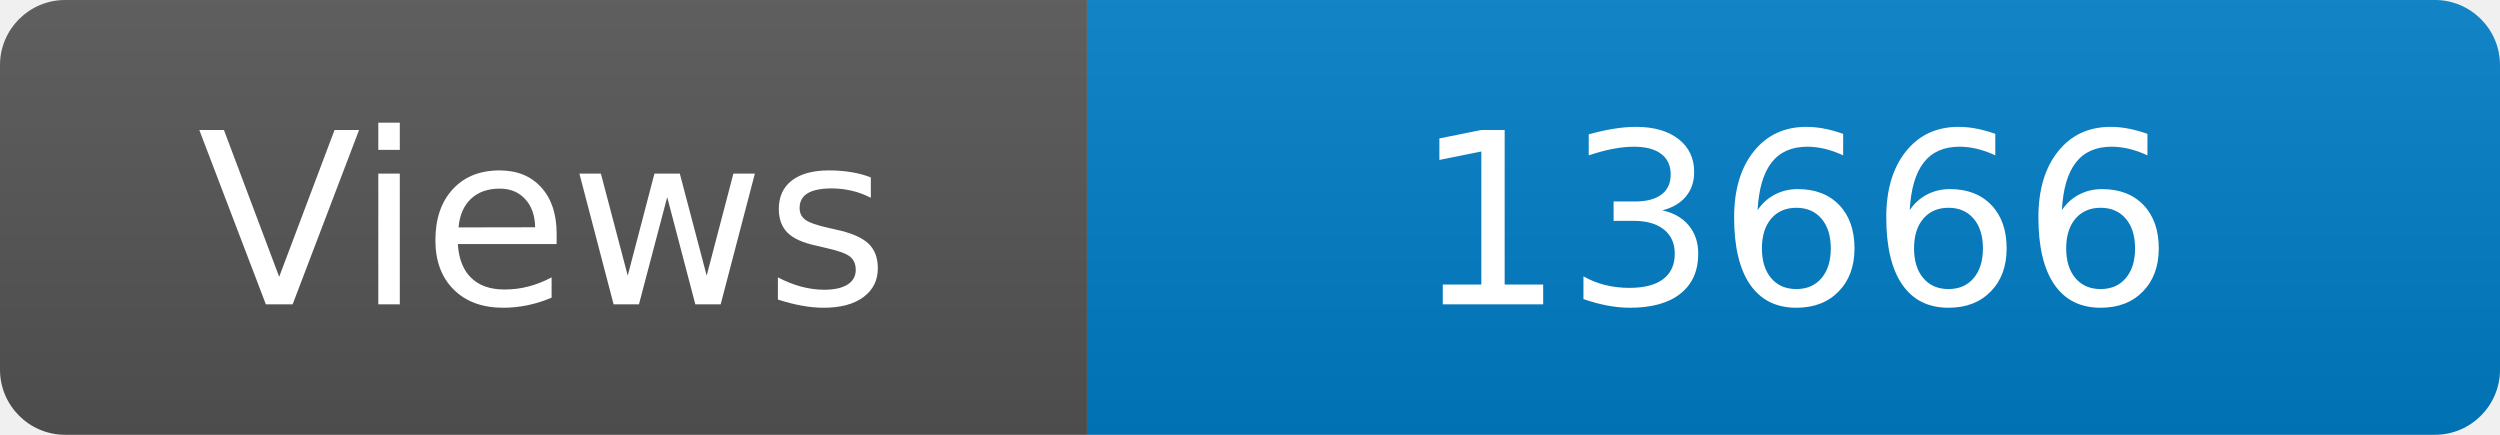
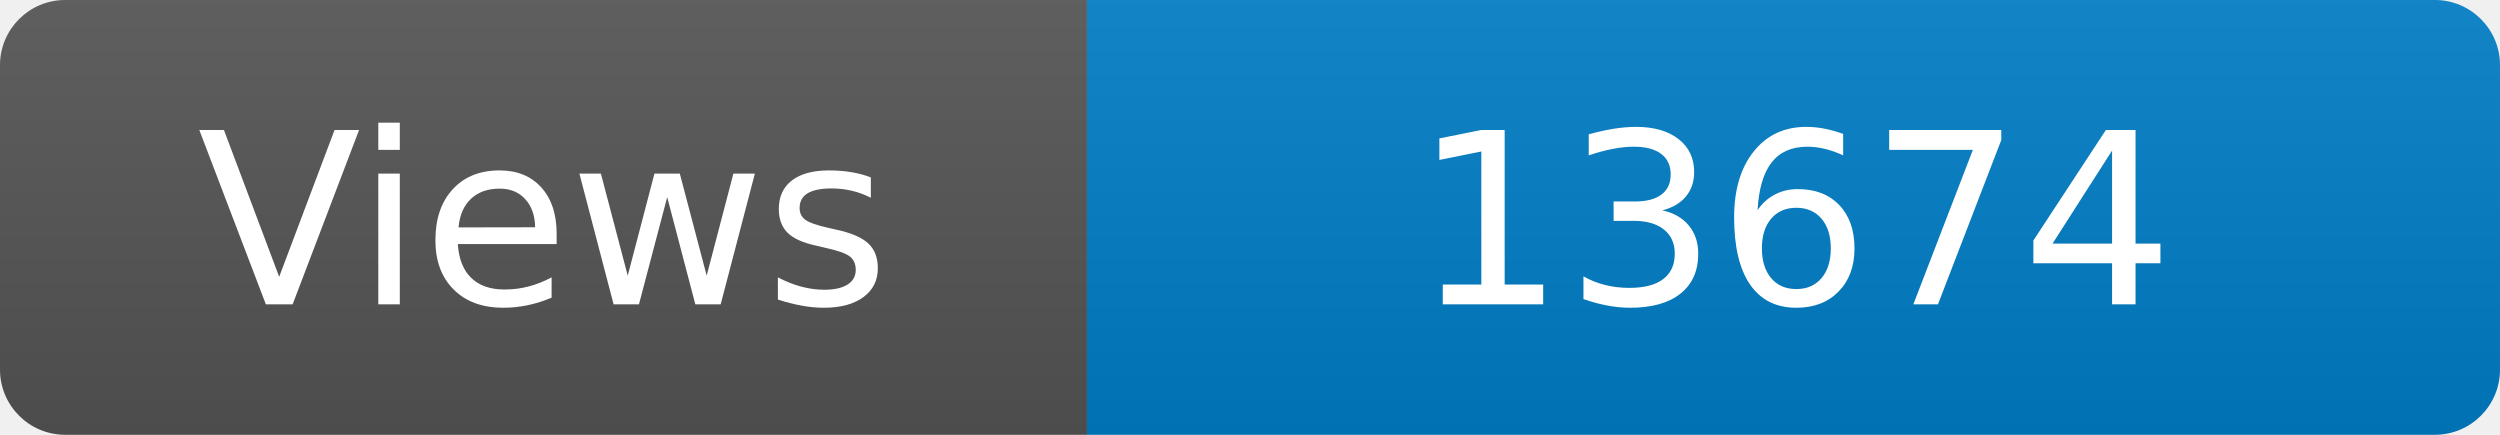
<svg xmlns="http://www.w3.org/2000/svg" width="115" height="20" role="img" aria-label="Maintained?: yes">
  <linearGradient id="s" x2="0" y2="100%">
    <stop offset="0" stop-color="#bbb" stop-opacity=".1" />
    <stop offset="1" stop-opacity=".1" />
  </linearGradient>
  <clipPath id="r">
    <rect width="115" height="20" rx="3" fill="#fff" />
  </clipPath>
  <g clip-path="url(#r)">
    <rect width="50" height="20" fill="#555" />
    <rect x="50" width="160" height="20" fill="#007ec6" />
    <rect width="115" height="20" fill="url(#s)" />
  </g>
  <g fill="#fff" text-anchor="middle" font-family="Verdana,Geneva,DejaVu Sans,sans-serif" font-size="110">
    <text x="250" y="140" transform="scale(.1)" fill="#fff">Views</text>
-     <text x="825" y="140" transform="scale(.1)" fill="#fff">13666</text>
+     <text x="825" y="140" transform="scale(.1)" fill="#fff">13674</text>
  </g>
</svg>
